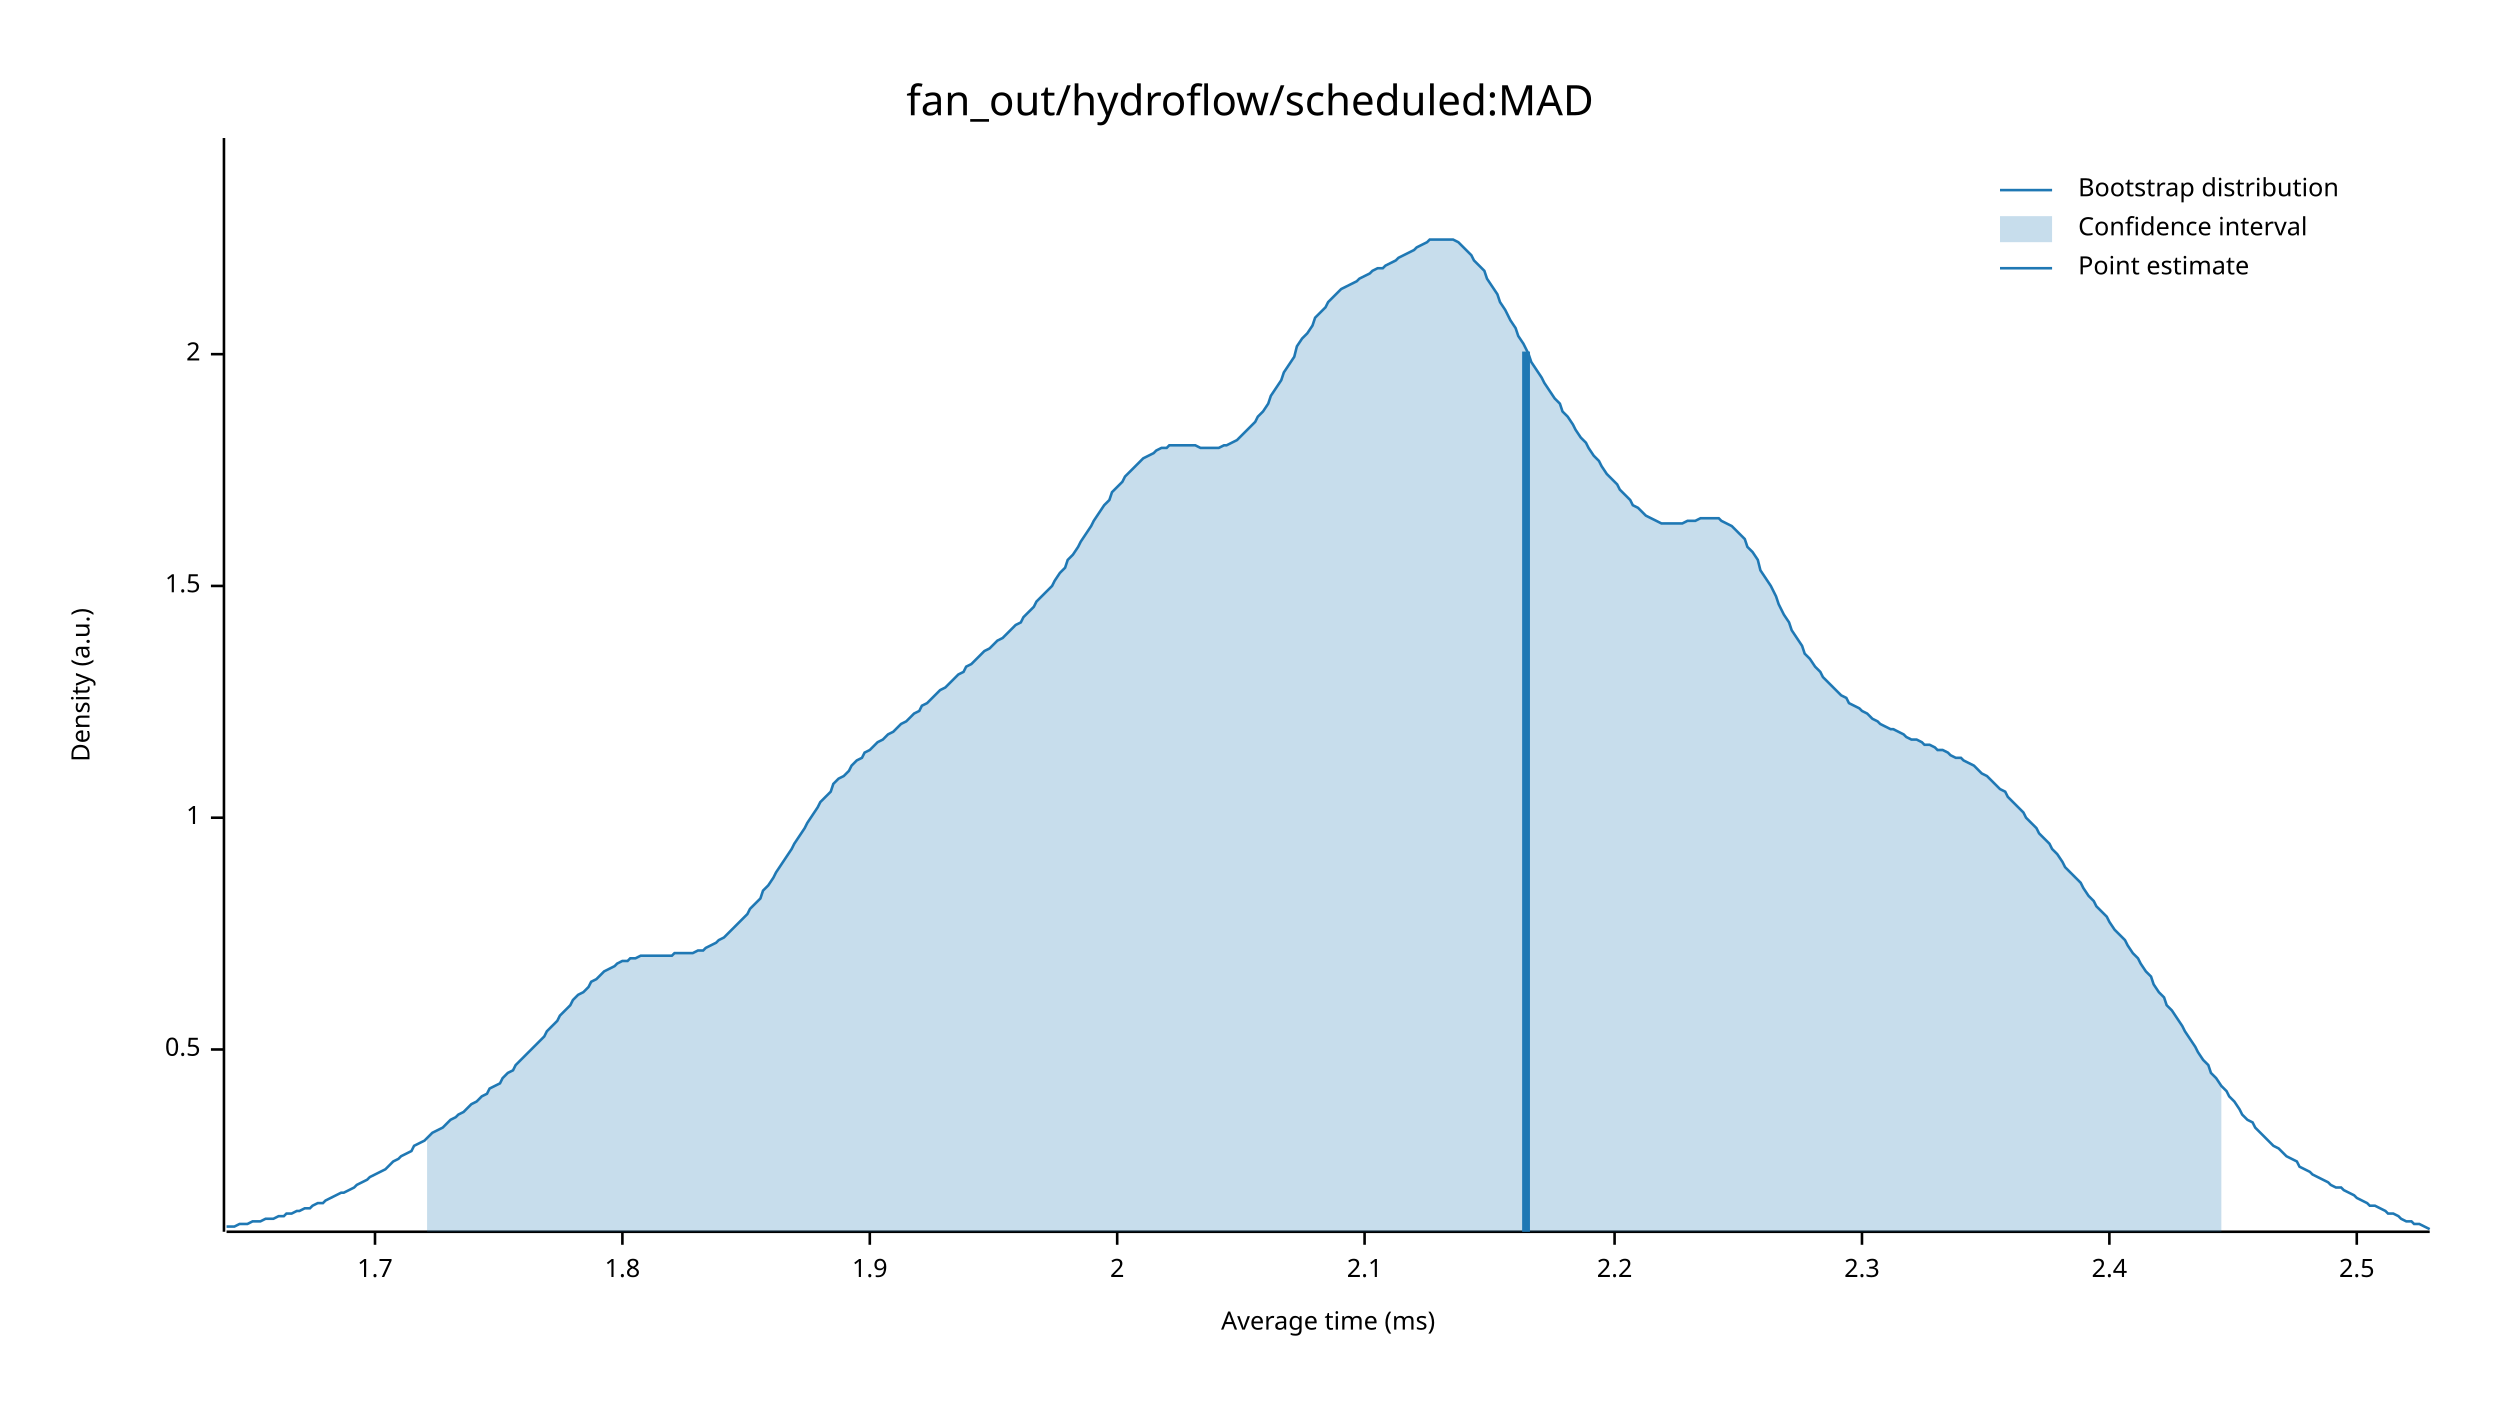
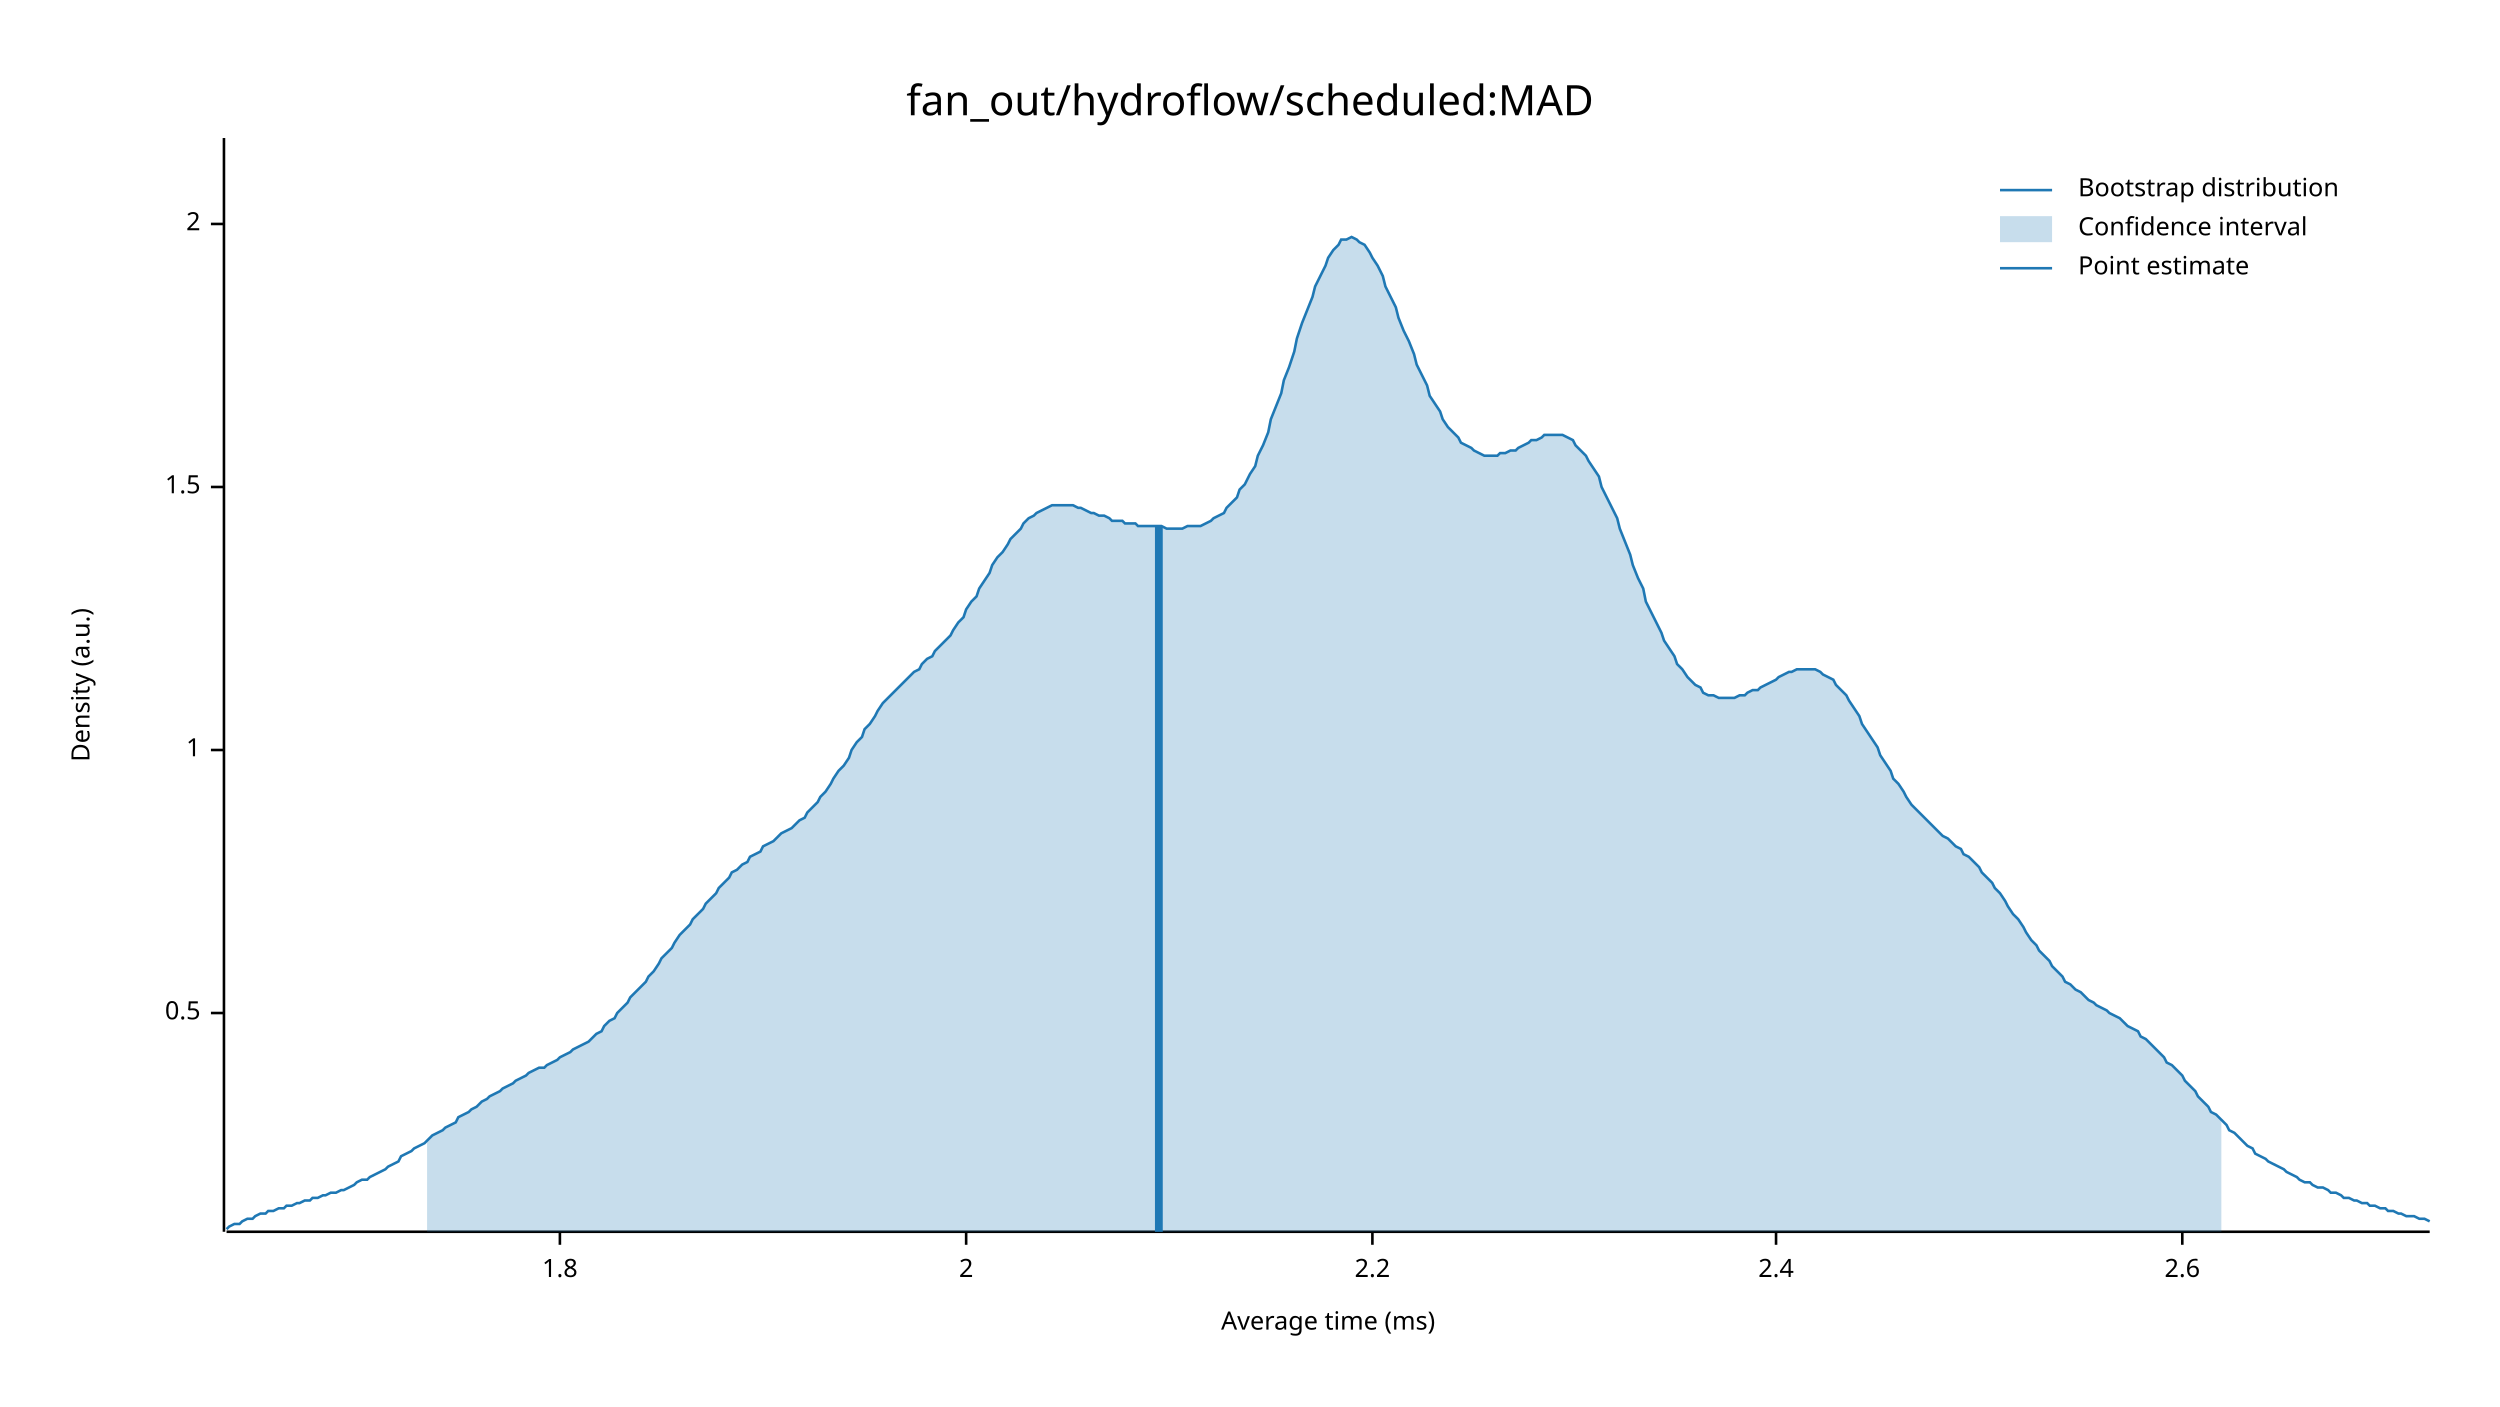
<svg xmlns="http://www.w3.org/2000/svg" width="960" height="540" viewBox="0 0 960 540">
  <text x="480" y="32" dy="0.76em" text-anchor="middle" font-family="sans-serif" font-size="16.129" opacity="1" fill="#000000">
fan_out/hydroflow/scheduled:MAD
</text>
  <text x="27" y="263" dy="0.76em" text-anchor="middle" font-family="sans-serif" font-size="9.677" opacity="1" fill="#000000" transform="rotate(270, 27, 263)">
Density (a.u.)
</text>
  <text x="510" y="513" dy="-0.5ex" text-anchor="middle" font-family="sans-serif" font-size="9.677" opacity="1" fill="#000000">
Average time (ms)
</text>
  <polyline fill="none" opacity="1" stroke="#000000" stroke-width="1" points="86,53 86,473 " />
-   <text x="77" y="403" dy="0.5ex" text-anchor="end" font-family="sans-serif" font-size="9.677" opacity="1" fill="#000000">
+   <text x="77" y="389" dy="0.5ex" text-anchor="end" font-family="sans-serif" font-size="9.677" opacity="1" fill="#000000">
0.5
</text>
-   <polyline fill="none" opacity="1" stroke="#000000" stroke-width="1" points="81,403 86,403 " />
-   <text x="77" y="314" dy="0.5ex" text-anchor="end" font-family="sans-serif" font-size="9.677" opacity="1" fill="#000000">
+   <polyline fill="none" opacity="1" stroke="#000000" stroke-width="1" points="81,389 86,389 " />
+   <text x="77" y="288" dy="0.5ex" text-anchor="end" font-family="sans-serif" font-size="9.677" opacity="1" fill="#000000">
1
</text>
-   <polyline fill="none" opacity="1" stroke="#000000" stroke-width="1" points="81,314 86,314 " />
-   <text x="77" y="225" dy="0.5ex" text-anchor="end" font-family="sans-serif" font-size="9.677" opacity="1" fill="#000000">
+   <polyline fill="none" opacity="1" stroke="#000000" stroke-width="1" points="81,288 86,288 " />
+   <text x="77" y="187" dy="0.5ex" text-anchor="end" font-family="sans-serif" font-size="9.677" opacity="1" fill="#000000">
1.5
</text>
-   <polyline fill="none" opacity="1" stroke="#000000" stroke-width="1" points="81,225 86,225 " />
-   <text x="77" y="136" dy="0.5ex" text-anchor="end" font-family="sans-serif" font-size="9.677" opacity="1" fill="#000000">
+   <polyline fill="none" opacity="1" stroke="#000000" stroke-width="1" points="81,187 86,187 " />
+   <text x="77" y="86" dy="0.5ex" text-anchor="end" font-family="sans-serif" font-size="9.677" opacity="1" fill="#000000">
2
</text>
-   <polyline fill="none" opacity="1" stroke="#000000" stroke-width="1" points="81,136 86,136 " />
+   <polyline fill="none" opacity="1" stroke="#000000" stroke-width="1" points="81,86 86,86 " />
  <polyline fill="none" opacity="1" stroke="#000000" stroke-width="1" points="87,473 933,473 " />
-   <text x="144" y="483" dy="0.76em" text-anchor="middle" font-family="sans-serif" font-size="9.677" opacity="1" fill="#000000">
- 1.7
- </text>
-   <polyline fill="none" opacity="1" stroke="#000000" stroke-width="1" points="144,473 144,478 " />
-   <text x="239" y="483" dy="0.76em" text-anchor="middle" font-family="sans-serif" font-size="9.677" opacity="1" fill="#000000">
+   <text x="215" y="483" dy="0.76em" text-anchor="middle" font-family="sans-serif" font-size="9.677" opacity="1" fill="#000000">
1.8
</text>
-   <polyline fill="none" opacity="1" stroke="#000000" stroke-width="1" points="239,473 239,478 " />
-   <text x="334" y="483" dy="0.76em" text-anchor="middle" font-family="sans-serif" font-size="9.677" opacity="1" fill="#000000">
- 1.9
- </text>
-   <polyline fill="none" opacity="1" stroke="#000000" stroke-width="1" points="334,473 334,478 " />
-   <text x="429" y="483" dy="0.76em" text-anchor="middle" font-family="sans-serif" font-size="9.677" opacity="1" fill="#000000">
+   <polyline fill="none" opacity="1" stroke="#000000" stroke-width="1" points="215,473 215,478 " />
+   <text x="371" y="483" dy="0.76em" text-anchor="middle" font-family="sans-serif" font-size="9.677" opacity="1" fill="#000000">
2
</text>
-   <polyline fill="none" opacity="1" stroke="#000000" stroke-width="1" points="429,473 429,478 " />
-   <text x="524" y="483" dy="0.76em" text-anchor="middle" font-family="sans-serif" font-size="9.677" opacity="1" fill="#000000">
- 2.1
- </text>
-   <polyline fill="none" opacity="1" stroke="#000000" stroke-width="1" points="524,473 524,478 " />
-   <text x="620" y="483" dy="0.76em" text-anchor="middle" font-family="sans-serif" font-size="9.677" opacity="1" fill="#000000">
+   <polyline fill="none" opacity="1" stroke="#000000" stroke-width="1" points="371,473 371,478 " />
+   <text x="527" y="483" dy="0.76em" text-anchor="middle" font-family="sans-serif" font-size="9.677" opacity="1" fill="#000000">
2.2
</text>
-   <polyline fill="none" opacity="1" stroke="#000000" stroke-width="1" points="620,473 620,478 " />
-   <text x="715" y="483" dy="0.76em" text-anchor="middle" font-family="sans-serif" font-size="9.677" opacity="1" fill="#000000">
- 2.3
- </text>
-   <polyline fill="none" opacity="1" stroke="#000000" stroke-width="1" points="715,473 715,478 " />
-   <text x="810" y="483" dy="0.76em" text-anchor="middle" font-family="sans-serif" font-size="9.677" opacity="1" fill="#000000">
+   <polyline fill="none" opacity="1" stroke="#000000" stroke-width="1" points="527,473 527,478 " />
+   <text x="682" y="483" dy="0.76em" text-anchor="middle" font-family="sans-serif" font-size="9.677" opacity="1" fill="#000000">
2.4
</text>
-   <polyline fill="none" opacity="1" stroke="#000000" stroke-width="1" points="810,473 810,478 " />
-   <text x="905" y="483" dy="0.76em" text-anchor="middle" font-family="sans-serif" font-size="9.677" opacity="1" fill="#000000">
- 2.5
+   <polyline fill="none" opacity="1" stroke="#000000" stroke-width="1" points="682,473 682,478 " />
+   <text x="838" y="483" dy="0.76em" text-anchor="middle" font-family="sans-serif" font-size="9.677" opacity="1" fill="#000000">
+ 2.6
</text>
-   <polyline fill="none" opacity="1" stroke="#000000" stroke-width="1" points="905,473 905,478 " />
-   <polyline fill="none" opacity="1" stroke="#1F78B4" stroke-width="1" points="87,471 88,471 90,471 92,470 93,470 95,470 97,469 98,469 100,469 102,468 103,468 105,468 107,467 109,467 110,466 112,466 114,465 115,465 117,464 119,464 120,463 122,462 124,462 125,461 127,460 129,459 131,458 132,458 134,457 136,456 137,455 139,454 141,453 142,452 144,451 146,450 148,449 149,448 151,446 153,445 154,444 156,443 158,442 159,440 161,439 163,438 164,437 166,435 168,434 170,433 171,432 173,430 175,429 176,428 178,427 180,425 181,424 183,423 185,421 187,420 188,418 190,417 192,416 193,414 195,412 197,411 198,409 200,407 202,405 203,404 205,402 207,400 209,398 210,396 212,394 214,392 215,390 217,388 219,386 220,384 222,382 224,381 226,379 227,377 229,376 231,374 232,373 234,372 236,371 237,370 239,369 241,369 242,368 244,368 246,367 248,367 249,367 251,367 253,367 254,367 256,367 258,367 259,366 261,366 263,366 265,366 266,366 268,365 270,365 271,364 273,363 275,362 276,361 278,360 280,358 281,357 283,355 285,353 287,351 288,349 290,347 292,345 293,342 295,340 297,337 298,335 300,332 302,329 304,326 305,324 307,321 309,318 310,316 312,313 314,310 315,308 317,306 319,304 320,301 322,299 324,298 326,296 327,294 329,292 331,291 332,289 334,288 336,286 337,285 339,284 341,282 343,281 344,280 346,278 348,277 349,276 351,274 353,273 354,271 356,270 358,268 359,267 361,265 363,264 365,262 366,261 368,259 370,258 371,256 373,255 375,253 376,252 378,250 380,249 381,248 383,246 385,245 387,243 388,242 390,240 392,239 393,237 395,235 397,233 398,231 400,229 402,227 404,225 405,223 407,220 409,218 410,215 412,213 414,210 415,208 417,205 419,202 420,200 422,197 424,194 426,192 427,189 429,187 431,185 432,183 434,181 436,179 437,178 439,176 441,175 443,174 444,173 446,172 448,172 449,171 451,171 453,171 454,171 456,171 458,171 459,171 461,172 463,172 465,172 466,172 468,172 470,171 471,171 473,170 475,169 476,168 478,166 480,164 482,162 483,160 485,158 487,155 488,152 490,149 492,146 493,143 495,140 497,137 498,133 500,130 502,128 504,125 505,122 507,120 509,118 510,116 512,114 514,112 515,111 517,110 519,109 521,108 522,107 524,106 526,105 527,104 529,103 531,103 532,102 534,101 536,100 537,99 539,98 541,97 543,96 544,95 546,94 548,93 549,92 551,92 553,92 554,92 556,92 558,92 560,93 561,94 563,96 565,98 566,100 568,102 570,104 571,107 573,110 575,113 576,116 578,119 580,123 582,126 583,129 585,132 587,136 588,139 590,142 592,145 593,147 595,150 597,153 599,155 600,158 602,160 604,163 605,165 607,168 609,170 610,172 612,175 614,177 615,179 617,182 619,184 621,186 622,188 624,190 626,192 627,194 629,195 631,197 632,198 634,199 636,200 638,201 639,201 641,201 643,201 644,201 646,201 648,200 649,200 651,200 653,199 654,199 656,199 658,199 660,199 661,200 663,201 665,202 666,203 668,205 670,207 671,210 673,212 675,215 676,219 678,222 680,225 682,229 683,232 685,236 687,239 688,242 690,245 692,248 693,251 695,253 697,256 699,258 700,260 702,262 704,264 705,265 707,267 709,268 710,270 712,271 714,272 715,273 717,274 719,276 721,277 722,278 724,279 726,280 727,280 729,281 731,282 732,283 734,284 736,284 738,285 739,286 741,286 743,287 744,288 746,288 748,289 749,290 751,291 753,291 754,292 756,293 758,294 760,296 761,297 763,298 765,300 766,301 768,303 770,304 771,306 773,308 775,310 777,312 778,314 780,316 782,318 783,320 785,322 787,324 788,326 790,328 792,331 793,333 795,335 797,337 799,339 800,341 802,344 804,346 805,348 807,350 809,352 810,354 812,357 814,359 816,361 817,363 819,366 821,368 822,370 824,373 826,375 827,378 829,381 831,383 832,386 834,388 836,391 838,394 839,396 841,399 843,402 844,404 846,407 848,409 849,412 851,414 853,417 855,419 856,421 858,423 860,426 861,428 863,430 865,431 866,433 868,435 870,437 871,438 873,440 875,441 877,443 878,444 880,445 882,446 883,448 885,449 887,450 888,451 890,452 892,453 894,454 895,455 897,456 899,456 900,457 902,458 904,459 905,460 907,461 909,462 910,463 912,463 914,464 916,465 917,466 919,466 921,467 922,468 924,469 926,469 927,470 929,470 931,471 933,472 " />
-   <polygon opacity="0.25" fill="#1F78B4" points="164,437 166,435 168,434 170,433 171,432 173,430 175,429 176,428 178,427 180,425 181,424 183,423 185,421 187,420 188,418 190,417 192,416 193,414 195,412 197,411 198,409 200,407 202,405 203,404 205,402 207,400 209,398 210,396 212,394 214,392 215,390 217,388 219,386 220,384 222,382 224,381 226,379 227,377 229,376 231,374 232,373 234,372 236,371 237,370 239,369 241,369 242,368 244,368 246,367 248,367 249,367 251,367 253,367 254,367 256,367 258,367 259,366 261,366 263,366 265,366 266,366 268,365 270,365 271,364 273,363 275,362 276,361 278,360 280,358 281,357 283,355 285,353 287,351 288,349 290,347 292,345 293,342 295,340 297,337 298,335 300,332 302,329 304,326 305,324 307,321 309,318 310,316 312,313 314,310 315,308 317,306 319,304 320,301 322,299 324,298 326,296 327,294 329,292 331,291 332,289 334,288 336,286 337,285 339,284 341,282 343,281 344,280 346,278 348,277 349,276 351,274 353,273 354,271 356,270 358,268 359,267 361,265 363,264 365,262 366,261 368,259 370,258 371,256 373,255 375,253 376,252 378,250 380,249 381,248 383,246 385,245 387,243 388,242 390,240 392,239 393,237 395,235 397,233 398,231 400,229 402,227 404,225 405,223 407,220 409,218 410,215 412,213 414,210 415,208 417,205 419,202 420,200 422,197 424,194 426,192 427,189 429,187 431,185 432,183 434,181 436,179 437,178 439,176 441,175 443,174 444,173 446,172 448,172 449,171 451,171 453,171 454,171 456,171 458,171 459,171 461,172 463,172 465,172 466,172 468,172 470,171 471,171 473,170 475,169 476,168 478,166 480,164 482,162 483,160 485,158 487,155 488,152 490,149 492,146 493,143 495,140 497,137 498,133 500,130 502,128 504,125 505,122 507,120 509,118 510,116 512,114 514,112 515,111 517,110 519,109 521,108 522,107 524,106 526,105 527,104 529,103 531,103 532,102 534,101 536,100 537,99 539,98 541,97 543,96 544,95 546,94 548,93 549,92 551,92 553,92 554,92 556,92 558,92 560,93 561,94 563,96 565,98 566,100 568,102 570,104 571,107 573,110 575,113 576,116 578,119 580,123 582,126 583,129 585,132 587,136 588,139 590,142 592,145 593,147 595,150 597,153 599,155 600,158 602,160 604,163 605,165 607,168 609,170 610,172 612,175 614,177 615,179 617,182 619,184 621,186 622,188 624,190 626,192 627,194 629,195 631,197 632,198 634,199 636,200 638,201 639,201 641,201 643,201 644,201 646,201 648,200 649,200 651,200 653,199 654,199 656,199 658,199 660,199 661,200 663,201 665,202 666,203 668,205 670,207 671,210 673,212 675,215 676,219 678,222 680,225 682,229 683,232 685,236 687,239 688,242 690,245 692,248 693,251 695,253 697,256 699,258 700,260 702,262 704,264 705,265 707,267 709,268 710,270 712,271 714,272 715,273 717,274 719,276 721,277 722,278 724,279 726,280 727,280 729,281 731,282 732,283 734,284 736,284 738,285 739,286 741,286 743,287 744,288 746,288 748,289 749,290 751,291 753,291 754,292 756,293 758,294 760,296 761,297 763,298 765,300 766,301 768,303 770,304 771,306 773,308 775,310 777,312 778,314 780,316 782,318 783,320 785,322 787,324 788,326 790,328 792,331 793,333 795,335 797,337 799,339 800,341 802,344 804,346 805,348 807,350 809,352 810,354 812,357 814,359 816,361 817,363 819,366 821,368 822,370 824,373 826,375 827,378 829,381 831,383 832,386 834,388 836,391 838,394 839,396 841,399 843,402 844,404 846,407 848,409 849,412 851,414 853,417 853,473 164,473 " />
-   <polyline fill="none" opacity="1" stroke="#1F78B4" stroke-width="3" points="586,473 586,135 " />
+   <polyline fill="none" opacity="1" stroke="#000000" stroke-width="1" points="838,473 838,478 " />
+   <polyline fill="none" opacity="1" stroke="#1F78B4" stroke-width="1" points="87,472 88,471 90,470 92,470 93,469 95,468 97,468 98,467 100,466 102,466 103,465 105,465 107,464 109,464 110,463 112,463 114,462 115,462 117,461 119,461 120,460 122,460 124,459 125,459 127,458 129,458 131,457 132,457 134,456 136,455 137,454 139,453 141,453 142,452 144,451 146,450 148,449 149,448 151,447 153,446 154,444 156,443 158,442 159,441 161,440 163,439 164,438 166,436 168,435 170,434 171,433 173,432 175,431 176,429 178,428 180,427 181,426 183,425 185,423 187,422 188,421 190,420 192,419 193,418 195,417 197,416 198,415 200,414 202,413 203,412 205,411 207,410 209,410 210,409 212,408 214,407 215,406 217,405 219,404 220,403 222,402 224,401 226,400 227,399 229,397 231,396 232,394 234,392 236,391 237,389 239,387 241,385 242,383 244,381 246,379 248,377 249,375 251,373 253,370 254,368 256,366 258,364 259,362 261,359 263,357 265,355 266,353 268,351 270,349 271,347 273,345 275,343 276,341 278,339 280,337 281,335 283,334 285,332 287,331 288,329 290,328 292,327 293,325 295,324 297,323 298,322 300,320 302,319 304,318 305,317 307,315 309,314 310,312 312,310 314,308 315,306 317,304 319,301 320,299 322,296 324,294 326,291 327,288 329,285 331,283 332,280 334,278 336,275 337,273 339,270 341,268 343,266 344,265 346,263 348,261 349,260 351,258 353,257 354,255 356,253 358,252 359,250 361,248 363,246 365,244 366,242 368,239 370,237 371,234 373,231 375,229 376,226 378,223 380,220 381,217 383,214 385,212 387,209 388,207 390,205 392,203 393,201 395,199 397,198 398,197 400,196 402,195 404,194 405,194 407,194 409,194 410,194 412,194 414,195 415,195 417,196 419,197 420,197 422,198 424,198 426,199 427,200 429,200 431,200 432,201 434,201 436,201 437,202 439,202 441,202 443,202 444,202 446,202 448,203 449,203 451,203 453,203 454,203 456,202 458,202 459,202 461,202 463,201 465,200 466,199 468,198 470,197 471,195 473,193 475,191 476,188 478,186 480,182 482,179 483,175 485,171 487,166 488,161 490,156 492,151 493,146 495,141 497,135 498,130 500,124 502,119 504,114 505,110 507,106 509,102 510,99 512,96 514,94 515,92 517,92 519,91 521,92 522,93 524,94 526,97 527,99 529,102 531,106 532,110 534,114 536,118 537,122 539,127 541,131 543,136 544,140 546,144 548,148 549,152 551,155 553,158 554,161 556,164 558,166 560,168 561,170 563,171 565,172 566,173 568,174 570,175 571,175 573,175 575,175 576,174 578,174 580,173 582,173 583,172 585,171 587,170 588,169 590,169 592,168 593,167 595,167 597,167 599,167 600,167 602,168 604,169 605,171 607,173 609,175 610,177 612,180 614,183 615,187 617,191 619,195 621,199 622,203 624,208 626,213 627,217 629,222 631,226 632,231 634,235 636,239 638,243 639,246 641,249 643,252 644,255 646,257 648,260 649,261 651,263 653,264 654,266 656,267 658,267 660,268 661,268 663,268 665,268 666,268 668,267 670,267 671,266 673,265 675,265 676,264 678,263 680,262 682,261 683,260 685,259 687,258 688,258 690,257 692,257 693,257 695,257 697,257 699,258 700,259 702,260 704,261 705,263 707,265 709,267 710,269 712,272 714,275 715,278 717,281 719,284 721,287 722,290 724,293 726,296 727,299 729,301 731,304 732,306 734,309 736,311 738,313 739,314 741,316 743,318 744,319 746,321 748,322 749,323 751,325 753,326 754,328 756,329 758,331 760,333 761,335 763,337 765,339 766,341 768,343 770,346 771,348 773,351 775,353 777,356 778,358 780,361 782,363 783,365 785,367 787,369 788,371 790,373 792,375 793,377 795,378 797,380 799,381 800,382 802,384 804,385 805,386 807,387 809,388 810,389 812,390 814,391 816,393 817,394 819,395 821,396 822,398 824,399 826,401 827,402 829,404 831,406 832,408 834,409 836,411 838,413 839,415 841,417 843,419 844,421 846,423 848,425 849,427 851,428 853,430 855,432 856,434 858,435 860,437 861,438 863,440 865,441 866,443 868,444 870,445 871,446 873,447 875,448 877,449 878,450 880,451 882,452 883,453 885,454 887,454 888,455 890,456 892,456 894,457 895,458 897,458 899,459 900,460 902,460 904,461 905,461 907,462 909,462 910,463 912,463 914,464 916,464 917,465 919,465 921,466 922,466 924,467 926,467 927,467 929,468 931,468 933,469 " />
+   <polygon opacity="0.25" fill="#1F78B4" points="164,438 166,436 168,435 170,434 171,433 173,432 175,431 176,429 178,428 180,427 181,426 183,425 185,423 187,422 188,421 190,420 192,419 193,418 195,417 197,416 198,415 200,414 202,413 203,412 205,411 207,410 209,410 210,409 212,408 214,407 215,406 217,405 219,404 220,403 222,402 224,401 226,400 227,399 229,397 231,396 232,394 234,392 236,391 237,389 239,387 241,385 242,383 244,381 246,379 248,377 249,375 251,373 253,370 254,368 256,366 258,364 259,362 261,359 263,357 265,355 266,353 268,351 270,349 271,347 273,345 275,343 276,341 278,339 280,337 281,335 283,334 285,332 287,331 288,329 290,328 292,327 293,325 295,324 297,323 298,322 300,320 302,319 304,318 305,317 307,315 309,314 310,312 312,310 314,308 315,306 317,304 319,301 320,299 322,296 324,294 326,291 327,288 329,285 331,283 332,280 334,278 336,275 337,273 339,270 341,268 343,266 344,265 346,263 348,261 349,260 351,258 353,257 354,255 356,253 358,252 359,250 361,248 363,246 365,244 366,242 368,239 370,237 371,234 373,231 375,229 376,226 378,223 380,220 381,217 383,214 385,212 387,209 388,207 390,205 392,203 393,201 395,199 397,198 398,197 400,196 402,195 404,194 405,194 407,194 409,194 410,194 412,194 414,195 415,195 417,196 419,197 420,197 422,198 424,198 426,199 427,200 429,200 431,200 432,201 434,201 436,201 437,202 439,202 441,202 443,202 444,202 446,202 448,203 449,203 451,203 453,203 454,203 456,202 458,202 459,202 461,202 463,201 465,200 466,199 468,198 470,197 471,195 473,193 475,191 476,188 478,186 480,182 482,179 483,175 485,171 487,166 488,161 490,156 492,151 493,146 495,141 497,135 498,130 500,124 502,119 504,114 505,110 507,106 509,102 510,99 512,96 514,94 515,92 517,92 519,91 521,92 522,93 524,94 526,97 527,99 529,102 531,106 532,110 534,114 536,118 537,122 539,127 541,131 543,136 544,140 546,144 548,148 549,152 551,155 553,158 554,161 556,164 558,166 560,168 561,170 563,171 565,172 566,173 568,174 570,175 571,175 573,175 575,175 576,174 578,174 580,173 582,173 583,172 585,171 587,170 588,169 590,169 592,168 593,167 595,167 597,167 599,167 600,167 602,168 604,169 605,171 607,173 609,175 610,177 612,180 614,183 615,187 617,191 619,195 621,199 622,203 624,208 626,213 627,217 629,222 631,226 632,231 634,235 636,239 638,243 639,246 641,249 643,252 644,255 646,257 648,260 649,261 651,263 653,264 654,266 656,267 658,267 660,268 661,268 663,268 665,268 666,268 668,267 670,267 671,266 673,265 675,265 676,264 678,263 680,262 682,261 683,260 685,259 687,258 688,258 690,257 692,257 693,257 695,257 697,257 699,258 700,259 702,260 704,261 705,263 707,265 709,267 710,269 712,272 714,275 715,278 717,281 719,284 721,287 722,290 724,293 726,296 727,299 729,301 731,304 732,306 734,309 736,311 738,313 739,314 741,316 743,318 744,319 746,321 748,322 749,323 751,325 753,326 754,328 756,329 758,331 760,333 761,335 763,337 765,339 766,341 768,343 770,346 771,348 773,351 775,353 777,356 778,358 780,361 782,363 783,365 785,367 787,369 788,371 790,373 792,375 793,377 795,378 797,380 799,381 800,382 802,384 804,385 805,386 807,387 809,388 810,389 812,390 814,391 816,393 817,394 819,395 821,396 822,398 824,399 826,401 827,402 829,404 831,406 832,408 834,409 836,411 838,413 839,415 841,417 843,419 844,421 846,423 848,425 849,427 851,428 853,430 853,473 164,473 " />
+   <polyline fill="none" opacity="1" stroke="#1F78B4" stroke-width="3" points="445,473 445,202 " />
  <text x="798" y="68" dy="0.76em" text-anchor="start" font-family="sans-serif" font-size="9.677" opacity="1" fill="#000000">
Bootstrap distribution
</text>
  <text x="798" y="83" dy="0.76em" text-anchor="start" font-family="sans-serif" font-size="9.677" opacity="1" fill="#000000">
Confidence interval
</text>
  <text x="798" y="98" dy="0.76em" text-anchor="start" font-family="sans-serif" font-size="9.677" opacity="1" fill="#000000">
Point estimate
</text>
  <polyline fill="none" opacity="1" stroke="#1F78B4" stroke-width="1" points="768,73 788,73 " />
  <rect x="768" y="83" width="20" height="10" opacity="0.25" fill="#1F78B4" stroke="none" />
  <polyline fill="none" opacity="1" stroke="#1F78B4" stroke-width="1" points="768,103 788,103 " />
</svg>
